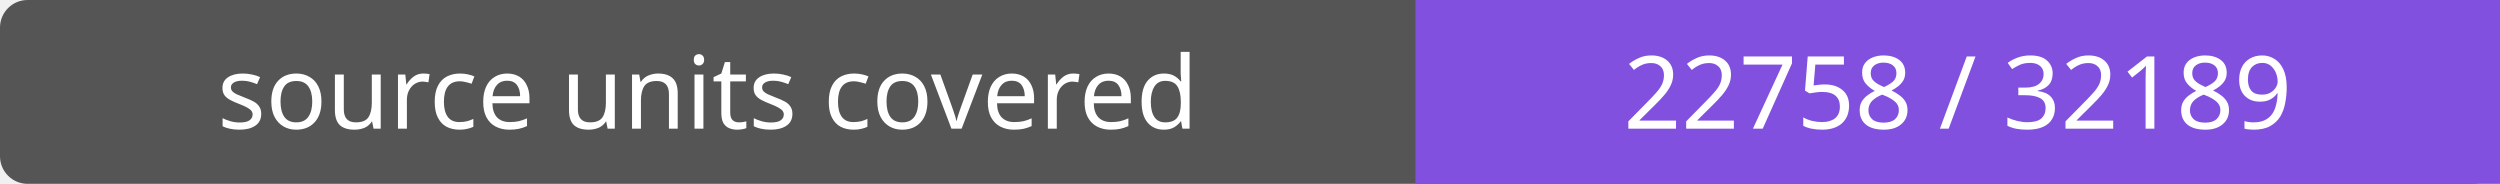
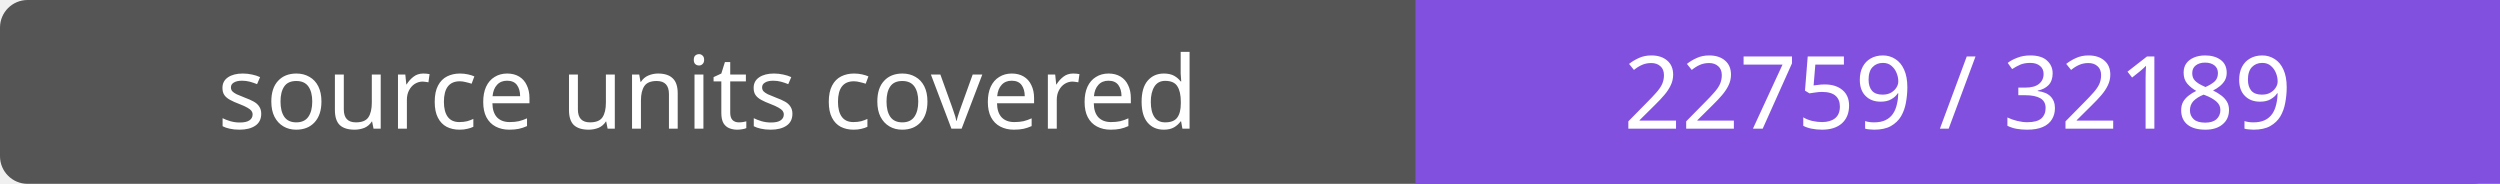
- <svg xmlns="http://www.w3.org/2000/svg" width="272" height="20" role="img" aria-label="source units covered: 22758 / 32189">
+ <svg xmlns="http://www.w3.org/2000/svg" width="272" height="20" role="img" aria-label="source units covered: 22759 / 32189">
  <rect width="272" height="20" rx="3" fill="#555" />
  <path fill="#8250df" d="M154 0h118v20H154z" />
  <g fill="#fff" text-anchor="middle" font-family="Verdana,sans-serif" font-size="11">
    <text x="77.0" y="14">source units covered</text>
-     <text x="213.0" y="14">22758 / 32189</text>
+     <text x="213.0" y="14">22759 / 32189</text>
  </g>
</svg>
